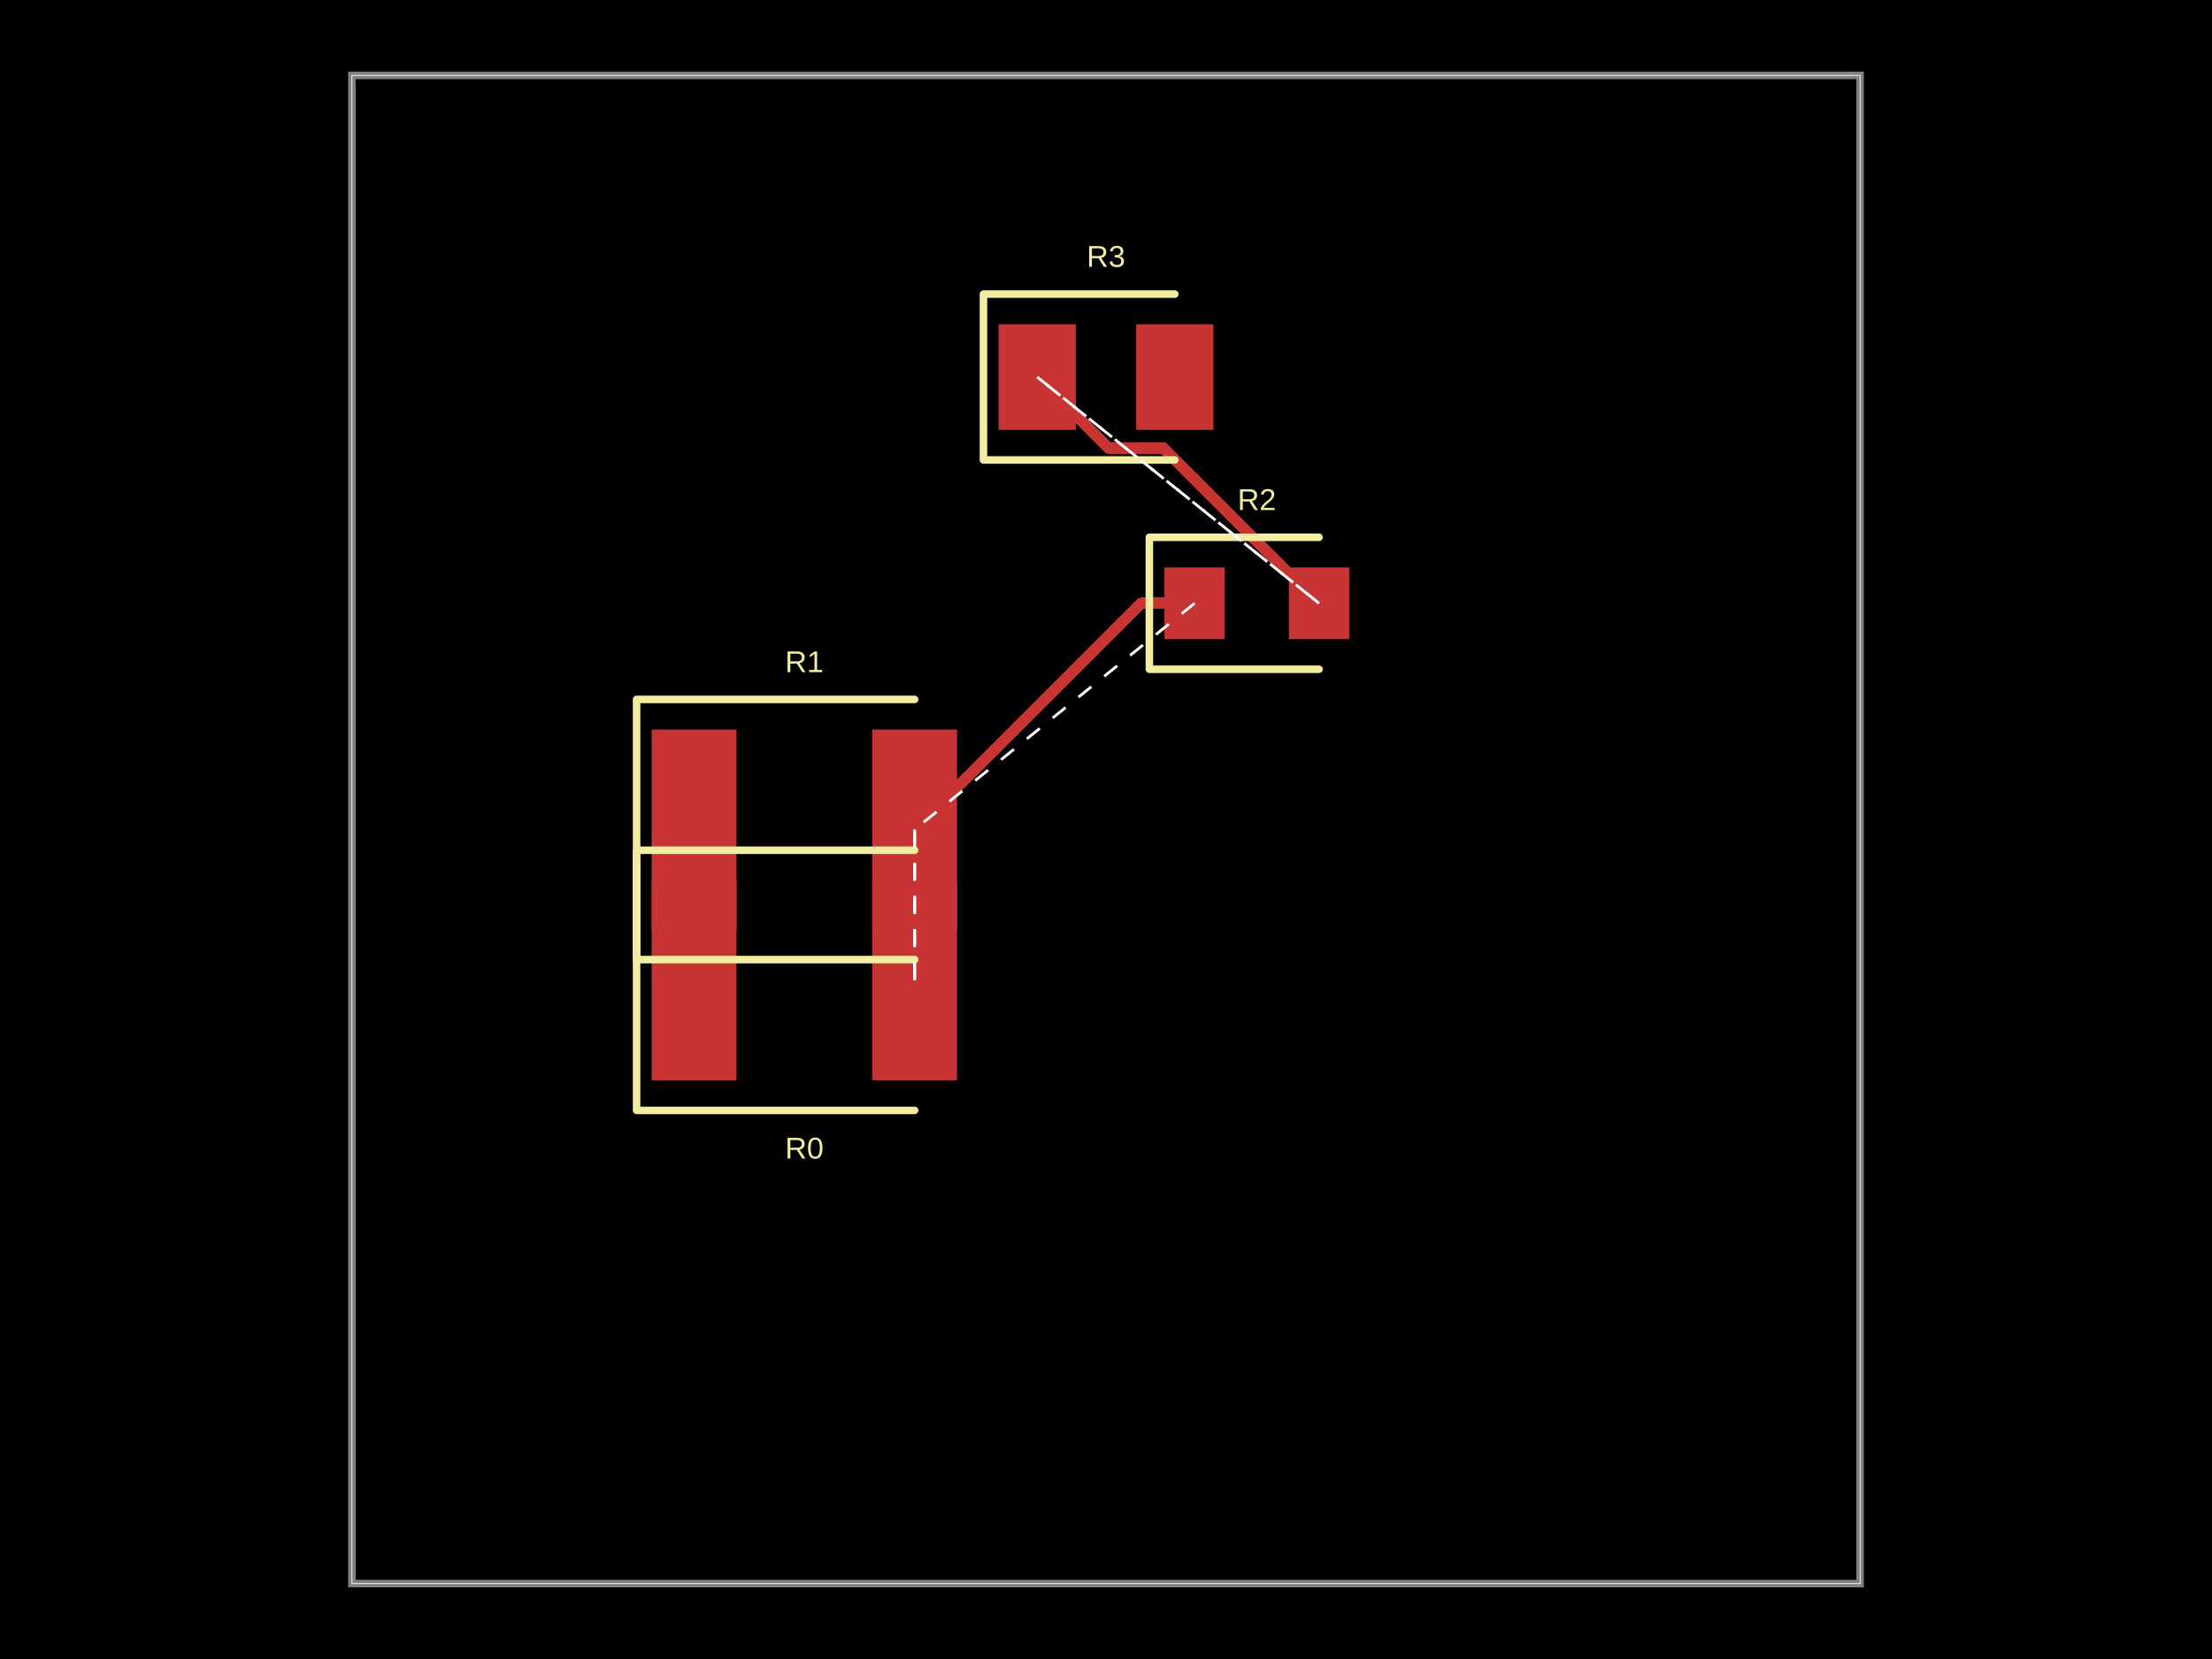
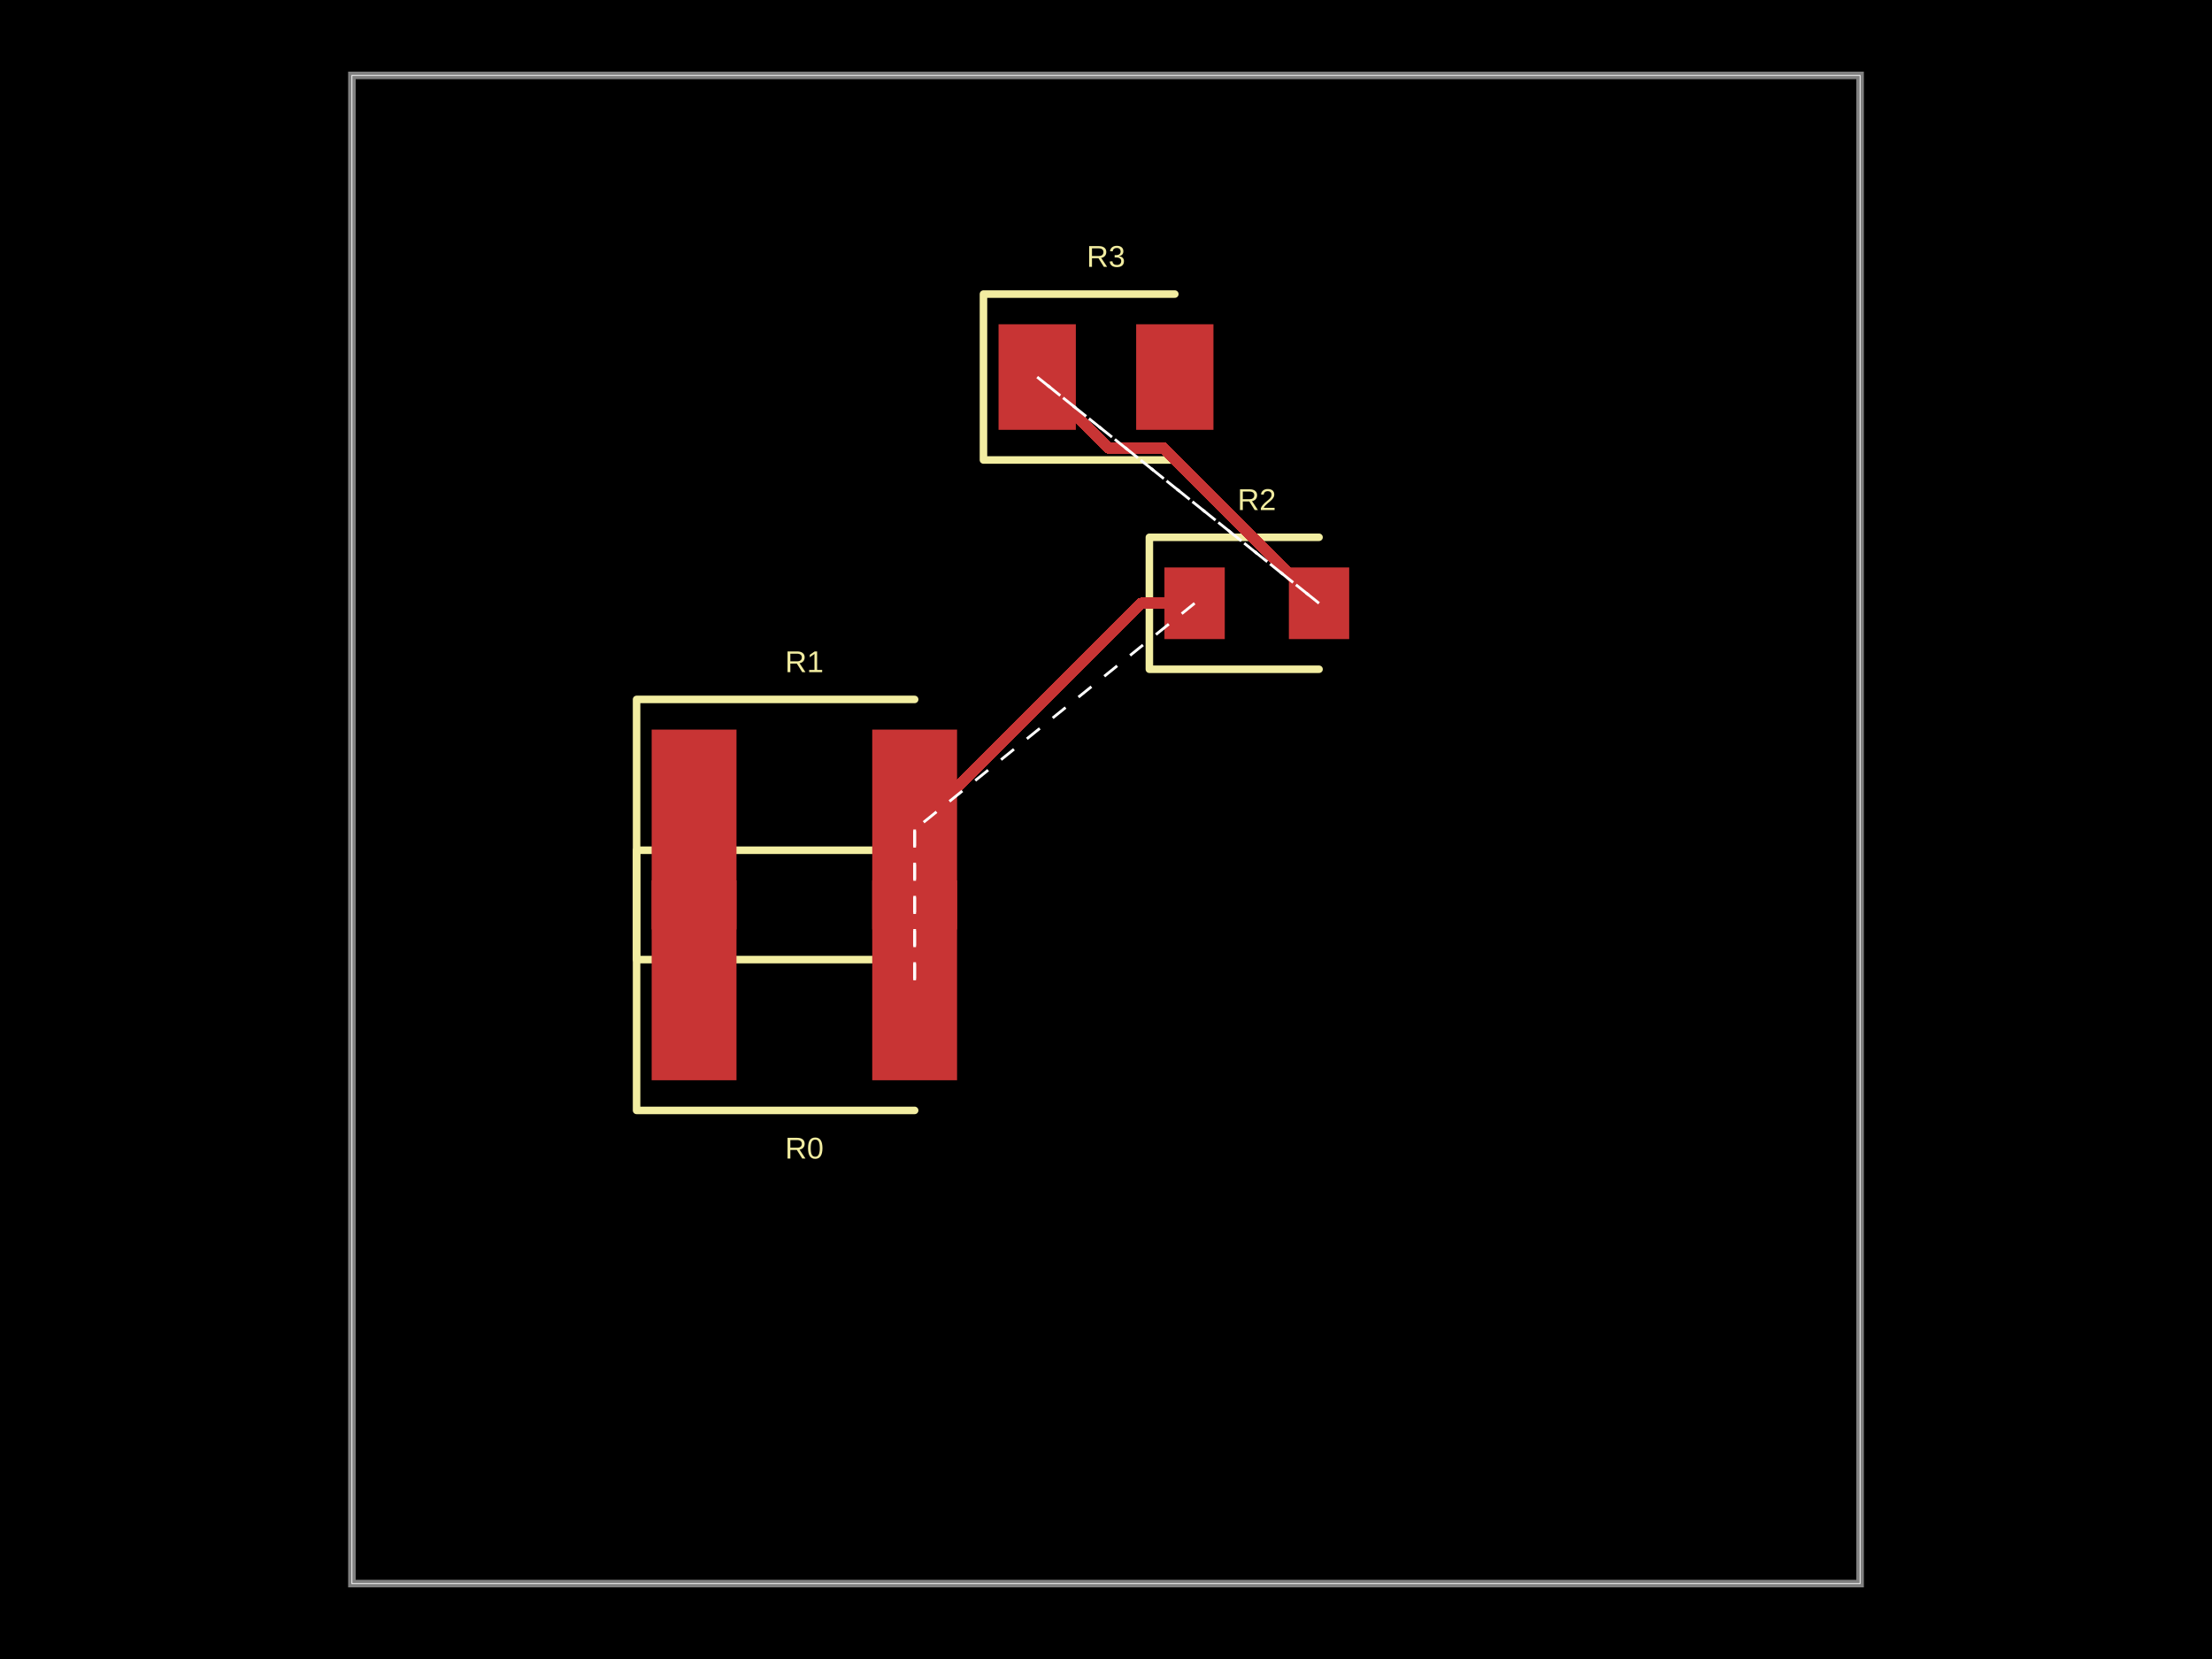
- <svg xmlns="http://www.w3.org/2000/svg" width="800" height="600" data-software-used-string="@tscircuit/core@0.0.715">
-   <style />
-   <rect class="boundary" x="0" y="0" fill="#000" width="800" height="600" />
-   <rect class="pcb-boundary" fill="none" stroke="#fff" stroke-width="0.3" x="127.273" y="27.273" width="545.455" height="545.455" />
-   <path class="pcb-board" d="M 127.273 572.727 L 672.727 572.727 L 672.727 27.273 L 127.273 27.273 Z" fill="none" stroke="rgba(255, 255, 255, 0.5)" stroke-width="2.727" />
-   <path class="pcb-trace" stroke="rgb(200, 52, 52)" fill="none" d="M 330.795 300 L 330.795 354.545" stroke-width="4.091" stroke-linecap="round" stroke-linejoin="round" shape-rendering="crispEdges" data-layer="top" />
-   <path class="pcb-trace" stroke="rgb(200, 52, 52)" fill="none" d="M 330.795 354.545 L 330.795 354.545" stroke-width="4.091" stroke-linecap="round" stroke-linejoin="round" shape-rendering="crispEdges" data-layer="top" />
-   <path class="pcb-trace" stroke="rgb(200, 52, 52)" fill="none" d="M 432.045 218.182 L 412.614 218.182" stroke-width="4.091" stroke-linecap="round" stroke-linejoin="round" shape-rendering="crispEdges" data-layer="top" />
-   <path class="pcb-trace" stroke="rgb(200, 52, 52)" fill="none" d="M 412.614 218.182 L 330.795 300" stroke-width="4.091" stroke-linecap="round" stroke-linejoin="round" shape-rendering="crispEdges" data-layer="top" />
-   <path class="pcb-trace" stroke="rgb(200, 52, 52)" fill="none" d="M 477.045 218.182 L 420.845 161.982" stroke-width="4.091" stroke-linecap="round" stroke-linejoin="round" shape-rendering="crispEdges" data-layer="top" />
-   <path class="pcb-trace" stroke="rgb(200, 52, 52)" fill="none" d="M 420.845 161.982 L 404.872 161.982" stroke-width="4.091" stroke-linecap="round" stroke-linejoin="round" shape-rendering="crispEdges" data-layer="top" />
-   <path class="pcb-trace" stroke="rgb(200, 52, 52)" fill="none" d="M 404.872 161.982 L 400.732 161.982" stroke-width="4.091" stroke-linecap="round" stroke-linejoin="round" shape-rendering="crispEdges" data-layer="top" />
-   <path class="pcb-trace" stroke="rgb(200, 52, 52)" fill="none" d="M 400.732 161.982 L 375.114 136.364" stroke-width="4.091" stroke-linecap="round" stroke-linejoin="round" shape-rendering="crispEdges" data-layer="top" />
-   <rect class="pcb-pad" fill="rgb(200, 52, 52)" x="235.682" y="318.409" width="30.682" height="72.273" data-layer="top" />
-   <rect class="pcb-pad" fill="rgb(200, 52, 52)" x="315.455" y="318.409" width="30.682" height="72.273" data-layer="top" />
-   <rect class="pcb-pad" fill="rgb(200, 52, 52)" x="235.682" y="263.864" width="30.682" height="72.273" data-layer="top" />
-   <rect class="pcb-pad" fill="rgb(200, 52, 52)" x="315.455" y="263.864" width="30.682" height="72.273" data-layer="top" />
-   <rect class="pcb-pad" fill="rgb(200, 52, 52)" x="421.136" y="205.227" width="21.818" height="25.909" data-layer="top" />
-   <rect class="pcb-pad" fill="rgb(200, 52, 52)" x="466.136" y="205.227" width="21.818" height="25.909" data-layer="top" />
-   <rect class="pcb-pad" fill="rgb(200, 52, 52)" x="361.136" y="117.273" width="27.955" height="38.182" data-layer="top" />
-   <rect class="pcb-pad" fill="rgb(200, 52, 52)" x="410.909" y="117.273" width="27.955" height="38.182" data-layer="top" />
-   <path class="pcb-silkscreen pcb-silkscreen-top" d="M 330.795 307.5 L 230.227 307.5 L 230.227 401.591 L 330.795 401.591" fill="none" stroke="#f2eda1" stroke-width="2.727" stroke-linecap="round" stroke-linejoin="round" data-pcb-component-id="pcb_component_0" data-pcb-silkscreen-path-id="pcb_silkscreen_path_0" />
-   <path class="pcb-silkscreen pcb-silkscreen-top" d="M 330.795 252.955 L 230.227 252.955 L 230.227 347.045 L 330.795 347.045" fill="none" stroke="#f2eda1" stroke-width="2.727" stroke-linecap="round" stroke-linejoin="round" data-pcb-component-id="pcb_component_1" data-pcb-silkscreen-path-id="pcb_silkscreen_path_1" />
-   <path class="pcb-silkscreen pcb-silkscreen-top" d="M 477.045 194.318 L 415.682 194.318 L 415.682 242.045 L 477.045 242.045" fill="none" stroke="#f2eda1" stroke-width="2.727" stroke-linecap="round" stroke-linejoin="round" data-pcb-component-id="pcb_component_2" data-pcb-silkscreen-path-id="pcb_silkscreen_path_2" />
-   <path class="pcb-silkscreen pcb-silkscreen-top" d="M 424.886 106.364 L 355.682 106.364 L 355.682 166.364 L 424.886 166.364" fill="none" stroke="#f2eda1" stroke-width="2.727" stroke-linecap="round" stroke-linejoin="round" data-pcb-component-id="pcb_component_3" data-pcb-silkscreen-path-id="pcb_silkscreen_path_3" />
-   <text x="0" y="0" dx="0" dy="0" fill="#f2eda1" font-family="Arial, sans-serif" font-size="10.909" text-anchor="middle" dominant-baseline="central" transform="matrix(1,0,0,1,290.9091,415.2273)" class="pcb-silkscreen-text pcb-silkscreen-top" data-pcb-silkscreen-text-id="pcb_component_0" stroke="none">R0</text>
-   <text x="0" y="0" dx="0" dy="0" fill="#f2eda1" font-family="Arial, sans-serif" font-size="10.909" text-anchor="middle" dominant-baseline="central" transform="matrix(1,0,0,1,290.9091,239.3182)" class="pcb-silkscreen-text pcb-silkscreen-top" data-pcb-silkscreen-text-id="pcb_component_1" stroke="none">R1</text>
-   <text x="0" y="0" dx="0" dy="0" fill="#f2eda1" font-family="Arial, sans-serif" font-size="10.909" text-anchor="middle" dominant-baseline="central" transform="matrix(1,0,0,1,454.5455,180.6818)" class="pcb-silkscreen-text pcb-silkscreen-top" data-pcb-silkscreen-text-id="pcb_component_2" stroke="none">R2</text>
-   <text x="0" y="0" dx="0" dy="0" fill="#f2eda1" font-family="Arial, sans-serif" font-size="10.909" text-anchor="middle" dominant-baseline="central" transform="matrix(1,0,0,1,400,92.72727)" class="pcb-silkscreen-text pcb-silkscreen-top" data-pcb-silkscreen-text-id="pcb_component_3" stroke="none">R3</text>
-   <line x1="330.795" y1="354.545" x2="330.795" y2="300" stroke="white" stroke-width="1" stroke-dasharray="6,6" />
-   <line x1="330.795" y1="300" x2="330.795" y2="354.545" stroke="white" stroke-width="1" stroke-dasharray="6,6" />
-   <line x1="432.045" y1="218.182" x2="330.795" y2="300" stroke="white" stroke-width="1" stroke-dasharray="6,6" />
-   <line x1="477.045" y1="218.182" x2="375.114" y2="136.364" stroke="white" stroke-width="1" stroke-dasharray="6,6" />
-   <line x1="375.114" y1="136.364" x2="477.045" y2="218.182" stroke="white" stroke-width="1" stroke-dasharray="6,6" />
+ <svg xmlns="http://www.w3.org/2000/svg" width="800" height="600" data-pcb-layer="root" data-software-used-string="@tscircuit/core@0.0.747">
+   <style data-pcb-layer="metadata" />
+   <rect class="boundary" x="0" y="0" fill="#000" width="800" height="600" data-pcb-layer="background" />
+   <rect class="pcb-boundary" fill="none" stroke="#fff" stroke-width="0.3" x="127.273" y="27.273" width="545.455" height="545.455" data-pcb-layer="board:outline" />
+   <text x="0" y="0" dx="0" dy="0" fill="#f2eda1" font-family="Arial, sans-serif" font-size="10.909" text-anchor="middle" dominant-baseline="central" transform="matrix(1,0,0,1,290.9091,415.2273)" class="pcb-silkscreen-text pcb-silkscreen-top" data-pcb-silkscreen-text-id="pcb_component_0" stroke="none" data-pcb-layer="silkscreen:top">R0</text>
+   <text x="0" y="0" dx="0" dy="0" fill="#f2eda1" font-family="Arial, sans-serif" font-size="10.909" text-anchor="middle" dominant-baseline="central" transform="matrix(1,0,0,1,290.9091,239.3182)" class="pcb-silkscreen-text pcb-silkscreen-top" data-pcb-silkscreen-text-id="pcb_component_1" stroke="none" data-pcb-layer="silkscreen:top">R1</text>
+   <text x="0" y="0" dx="0" dy="0" fill="#f2eda1" font-family="Arial, sans-serif" font-size="10.909" text-anchor="middle" dominant-baseline="central" transform="matrix(1,0,0,1,454.5455,180.6818)" class="pcb-silkscreen-text pcb-silkscreen-top" data-pcb-silkscreen-text-id="pcb_component_2" stroke="none" data-pcb-layer="silkscreen:top">R2</text>
+   <text x="0" y="0" dx="0" dy="0" fill="#f2eda1" font-family="Arial, sans-serif" font-size="10.909" text-anchor="middle" dominant-baseline="central" transform="matrix(1,0,0,1,400,92.72727)" class="pcb-silkscreen-text pcb-silkscreen-top" data-pcb-silkscreen-text-id="pcb_component_3" stroke="none" data-pcb-layer="silkscreen:top">R3</text>
+   <path class="pcb-silkscreen pcb-silkscreen-top" d="M 330.795 307.5 L 230.227 307.5 L 230.227 401.591 L 330.795 401.591" fill="none" stroke="#f2eda1" stroke-width="2.727" stroke-linecap="round" stroke-linejoin="round" data-pcb-component-id="pcb_component_0" data-pcb-silkscreen-path-id="pcb_silkscreen_path_0" data-pcb-layer="silkscreen:top" />
+   <path class="pcb-silkscreen pcb-silkscreen-top" d="M 330.795 252.955 L 230.227 252.955 L 230.227 347.045 L 330.795 347.045" fill="none" stroke="#f2eda1" stroke-width="2.727" stroke-linecap="round" stroke-linejoin="round" data-pcb-component-id="pcb_component_1" data-pcb-silkscreen-path-id="pcb_silkscreen_path_1" data-pcb-layer="silkscreen:top" />
+   <path class="pcb-silkscreen pcb-silkscreen-top" d="M 477.045 194.318 L 415.682 194.318 L 415.682 242.045 L 477.045 242.045" fill="none" stroke="#f2eda1" stroke-width="2.727" stroke-linecap="round" stroke-linejoin="round" data-pcb-component-id="pcb_component_2" data-pcb-silkscreen-path-id="pcb_silkscreen_path_2" data-pcb-layer="silkscreen:top" />
+   <path class="pcb-silkscreen pcb-silkscreen-top" d="M 424.886 106.364 L 355.682 106.364 L 355.682 166.364 L 424.886 166.364" fill="none" stroke="#f2eda1" stroke-width="2.727" stroke-linecap="round" stroke-linejoin="round" data-pcb-component-id="pcb_component_3" data-pcb-silkscreen-path-id="pcb_silkscreen_path_3" data-pcb-layer="silkscreen:top" />
+   <rect class="pcb-pad" fill="rgb(200, 52, 52)" x="235.682" y="318.409" width="30.682" height="72.273" data-layer="top" data-pcb-layer="copper:top" />
+   <rect class="pcb-pad" fill="rgb(200, 52, 52)" x="315.455" y="318.409" width="30.682" height="72.273" data-layer="top" data-pcb-layer="copper:top" />
+   <rect class="pcb-pad" fill="rgb(200, 52, 52)" x="235.682" y="263.864" width="30.682" height="72.273" data-layer="top" data-pcb-layer="copper:top" />
+   <rect class="pcb-pad" fill="rgb(200, 52, 52)" x="315.455" y="263.864" width="30.682" height="72.273" data-layer="top" data-pcb-layer="copper:top" />
+   <rect class="pcb-pad" fill="rgb(200, 52, 52)" x="421.136" y="205.227" width="21.818" height="25.909" data-layer="top" data-pcb-layer="copper:top" />
+   <rect class="pcb-pad" fill="rgb(200, 52, 52)" x="466.136" y="205.227" width="21.818" height="25.909" data-layer="top" data-pcb-layer="copper:top" />
+   <rect class="pcb-pad" fill="rgb(200, 52, 52)" x="361.136" y="117.273" width="27.955" height="38.182" data-layer="top" data-pcb-layer="copper:top" />
+   <rect class="pcb-pad" fill="rgb(200, 52, 52)" x="410.909" y="117.273" width="27.955" height="38.182" data-layer="top" data-pcb-layer="copper:top" />
+   <path class="pcb-trace" stroke="rgb(200, 52, 52)" fill="none" d="M 330.795 300 L 330.795 354.545" stroke-width="4.091" stroke-linecap="round" stroke-linejoin="round" shape-rendering="crispEdges" data-layer="top" data-pcb-layer="copper:top" />
+   <path class="pcb-trace" stroke="rgb(200, 52, 52)" fill="none" d="M 330.795 354.545 L 330.795 354.545" stroke-width="4.091" stroke-linecap="round" stroke-linejoin="round" shape-rendering="crispEdges" data-layer="top" data-pcb-layer="copper:top" />
+   <path class="pcb-trace" stroke="rgb(200, 52, 52)" fill="none" d="M 432.045 218.182 L 412.614 218.182" stroke-width="4.091" stroke-linecap="round" stroke-linejoin="round" shape-rendering="crispEdges" data-layer="top" data-pcb-layer="copper:top" />
+   <path class="pcb-trace" stroke="rgb(200, 52, 52)" fill="none" d="M 412.614 218.182 L 330.795 300" stroke-width="4.091" stroke-linecap="round" stroke-linejoin="round" shape-rendering="crispEdges" data-layer="top" data-pcb-layer="copper:top" />
+   <path class="pcb-trace" stroke="rgb(200, 52, 52)" fill="none" d="M 477.045 218.182 L 420.845 161.982" stroke-width="4.091" stroke-linecap="round" stroke-linejoin="round" shape-rendering="crispEdges" data-layer="top" data-pcb-layer="copper:top" />
+   <path class="pcb-trace" stroke="rgb(200, 52, 52)" fill="none" d="M 420.845 161.982 L 404.872 161.982" stroke-width="4.091" stroke-linecap="round" stroke-linejoin="round" shape-rendering="crispEdges" data-layer="top" data-pcb-layer="copper:top" />
+   <path class="pcb-trace" stroke="rgb(200, 52, 52)" fill="none" d="M 404.872 161.982 L 400.732 161.982" stroke-width="4.091" stroke-linecap="round" stroke-linejoin="round" shape-rendering="crispEdges" data-layer="top" data-pcb-layer="copper:top" />
+   <path class="pcb-trace" stroke="rgb(200, 52, 52)" fill="none" d="M 400.732 161.982 L 375.114 136.364" stroke-width="4.091" stroke-linecap="round" stroke-linejoin="round" shape-rendering="crispEdges" data-layer="top" data-pcb-layer="copper:top" />
+   <path class="pcb-board" d="M 127.273 572.727 L 672.727 572.727 L 672.727 27.273 L 127.273 27.273 Z" fill="none" stroke="rgba(255, 255, 255, 0.5)" stroke-width="2.727" data-pcb-layer="board:board" />
+   <line x1="330.795" y1="354.545" x2="330.795" y2="300" stroke="white" stroke-width="1" stroke-dasharray="6,6" data-pcb-layer="rats-nest:overlay" />
+   <line x1="330.795" y1="300" x2="330.795" y2="354.545" stroke="white" stroke-width="1" stroke-dasharray="6,6" data-pcb-layer="rats-nest:overlay" />
+   <line x1="432.045" y1="218.182" x2="330.795" y2="300" stroke="white" stroke-width="1" stroke-dasharray="6,6" data-pcb-layer="rats-nest:overlay" />
+   <line x1="477.045" y1="218.182" x2="375.114" y2="136.364" stroke="white" stroke-width="1" stroke-dasharray="6,6" data-pcb-layer="rats-nest:overlay" />
+   <line x1="375.114" y1="136.364" x2="477.045" y2="218.182" stroke="white" stroke-width="1" stroke-dasharray="6,6" data-pcb-layer="rats-nest:overlay" />
</svg>
